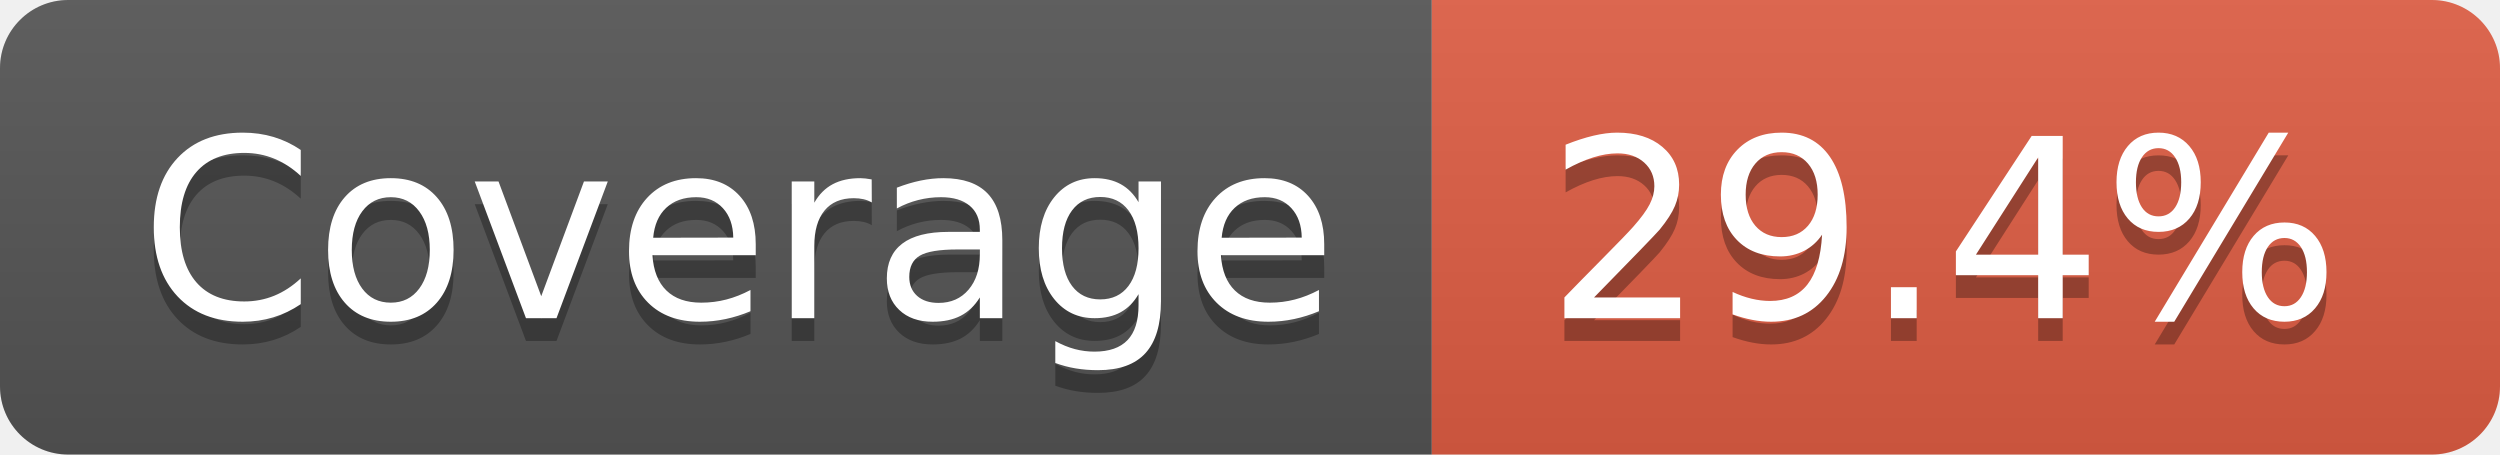
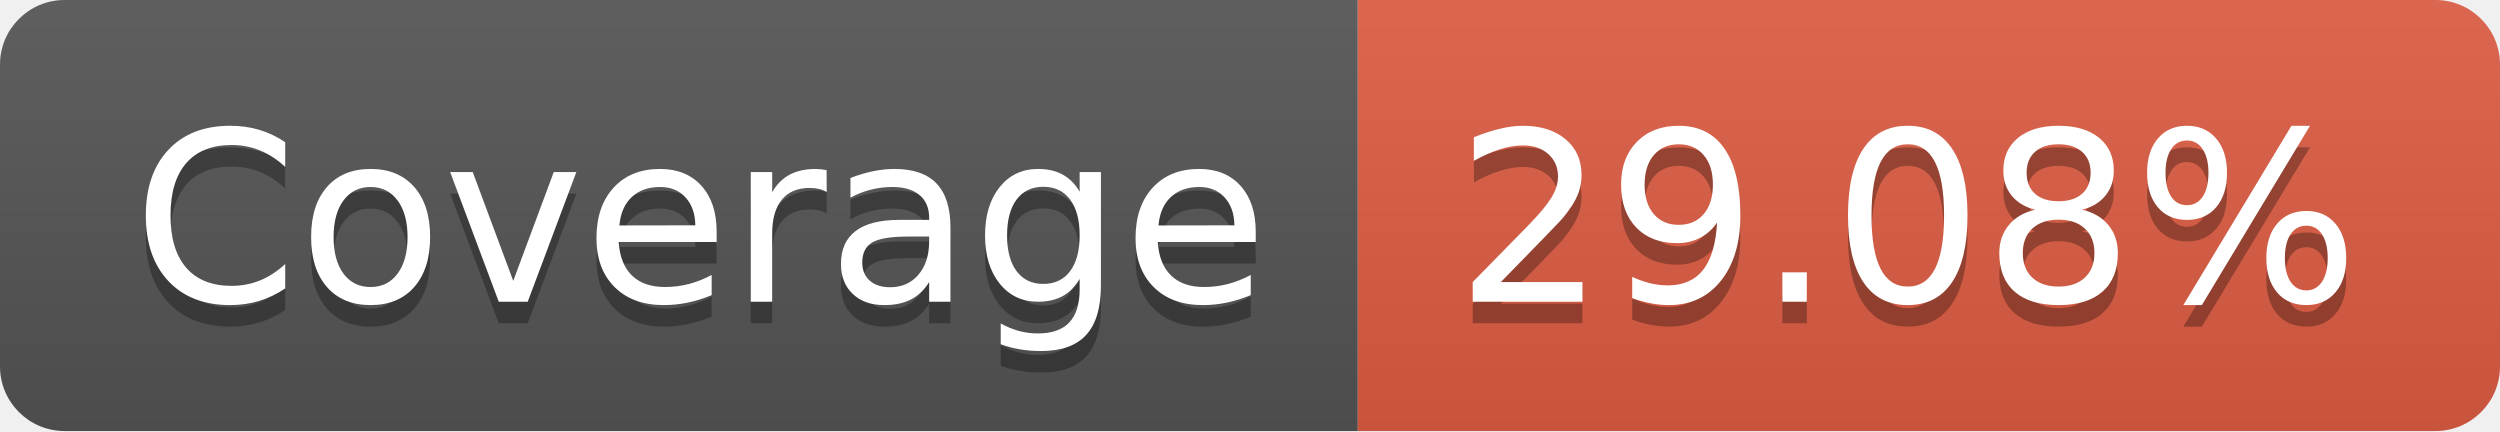
- <svg xmlns="http://www.w3.org/2000/svg" width="110" height="20" role="img" aria-label="Coverage: 29.4%">
+ <svg xmlns="http://www.w3.org/2000/svg" width="116" height="20" role="img" aria-label="Coverage: 29.08%">
  <linearGradient id="s" x2="0" y2="100%">
    <stop offset="0" stop-color="#bbb" stop-opacity=".1" />
    <stop offset="1" stop-opacity=".1" />
  </linearGradient>
  <clipPath id="r">
-     <rect width="110" height="20" rx="3" fill="#fff" />
+     <rect width="116" height="20" rx="3" fill="#fff" />
  </clipPath>
  <g clip-path="url(#r)">
    <rect width="63" height="20" fill="#555" />
-     <rect x="63" width="47" height="20" fill="#e05d44" />
-     <rect width="110" height="20" fill="url(#s)" />
+     <rect x="63" width="53" height="20" fill="#e05d44" />
+     <rect width="116" height="20" fill="url(#s)" />
  </g>
  <g fill="#fff" text-anchor="middle" font-family="Verdana,Geneva,DejaVu Sans,sans-serif" text-rendering="geometricPrecision" font-size="110">
    <text aria-hidden="true" x="325" y="150" fill="#010101" fill-opacity=".3" transform="scale(.1)" textLength="530">Coverage</text>
    <text x="325" y="140" transform="scale(.1)" fill="#fff" textLength="530">Coverage</text>
-     <text aria-hidden="true" x="855" y="150" fill="#010101" fill-opacity=".3" transform="scale(.1)" textLength="370">29.4%</text>
-     <text x="855" y="140" transform="scale(.1)" fill="#fff" textLength="370">29.4%</text>
+     <text aria-hidden="true" x="885" y="150" fill="#010101" fill-opacity=".3" transform="scale(.1)" textLength="430">29.08%</text>
+     <text x="885" y="140" transform="scale(.1)" fill="#fff" textLength="430">29.08%</text>
  </g>
</svg>
